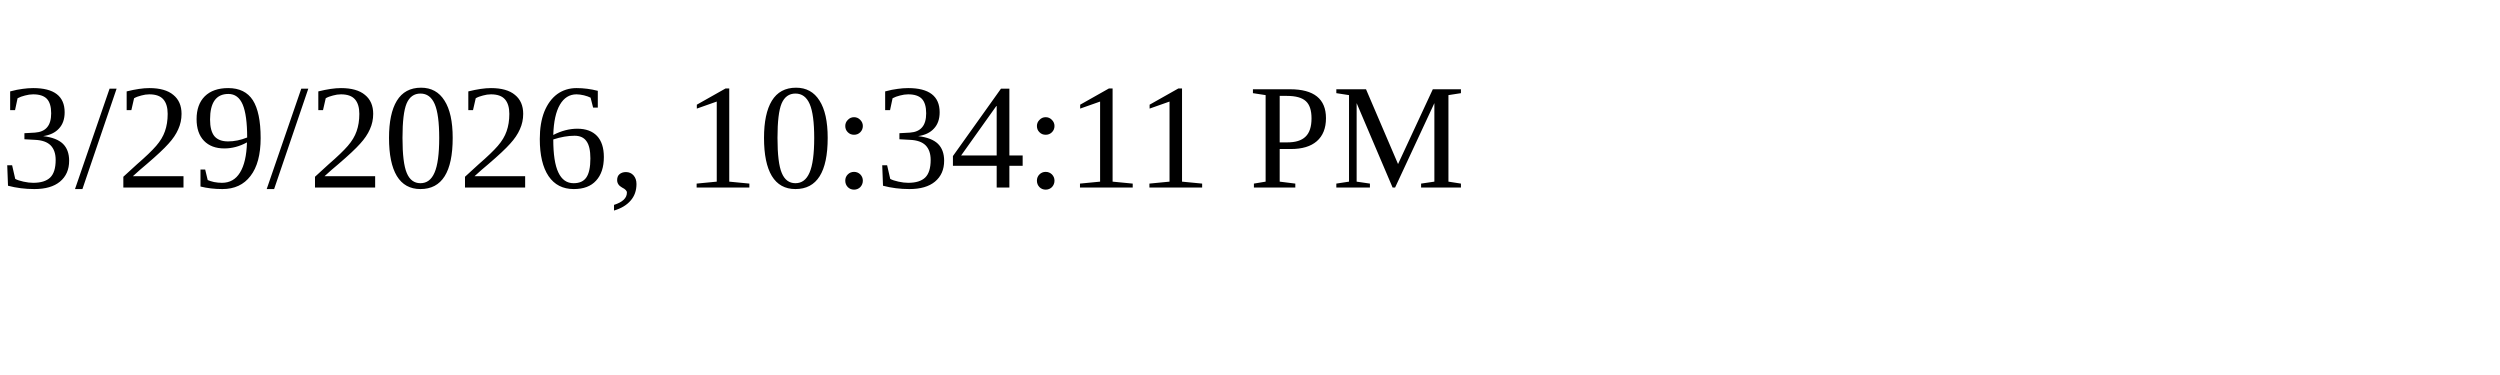
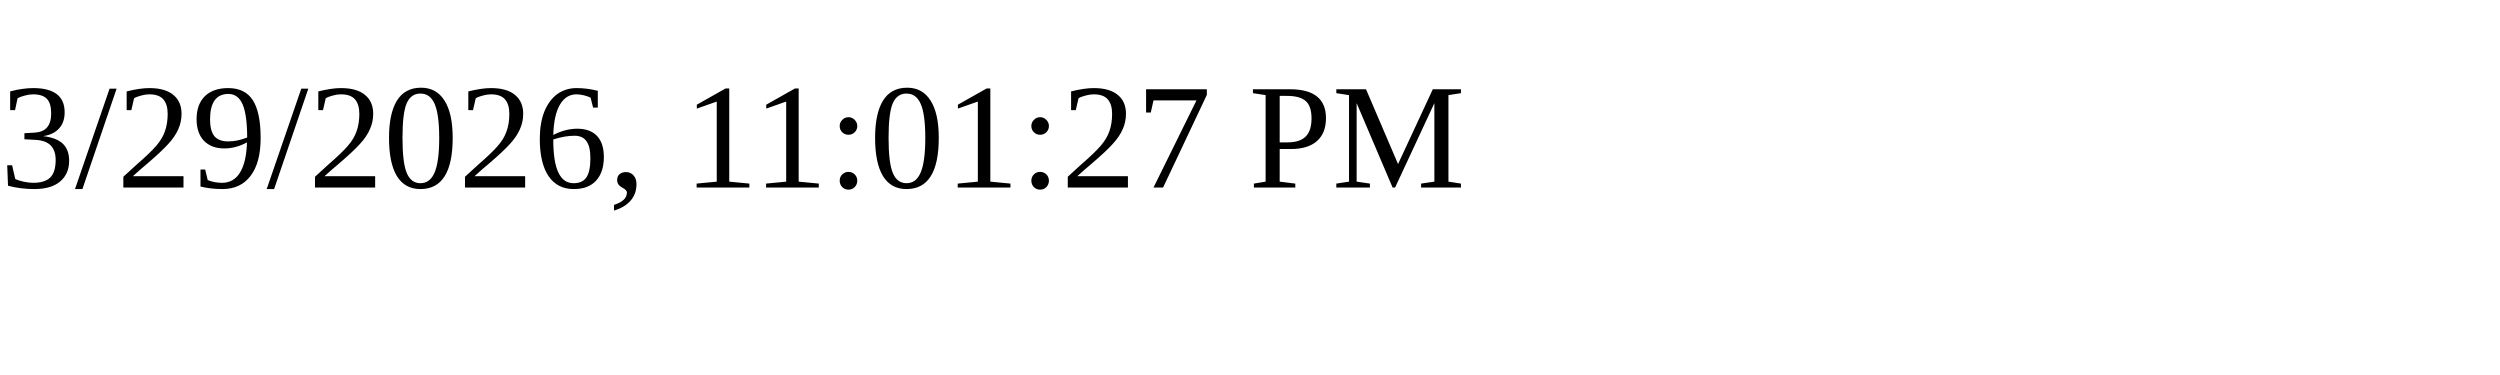
<svg xmlns="http://www.w3.org/2000/svg" height="30" width="200">
-   <text x="0" y="15">3/29/2026, 10:34:11 PM</text>
+   <text x="0" y="15">3/29/2026, 11:01:27 PM</text>
</svg>
